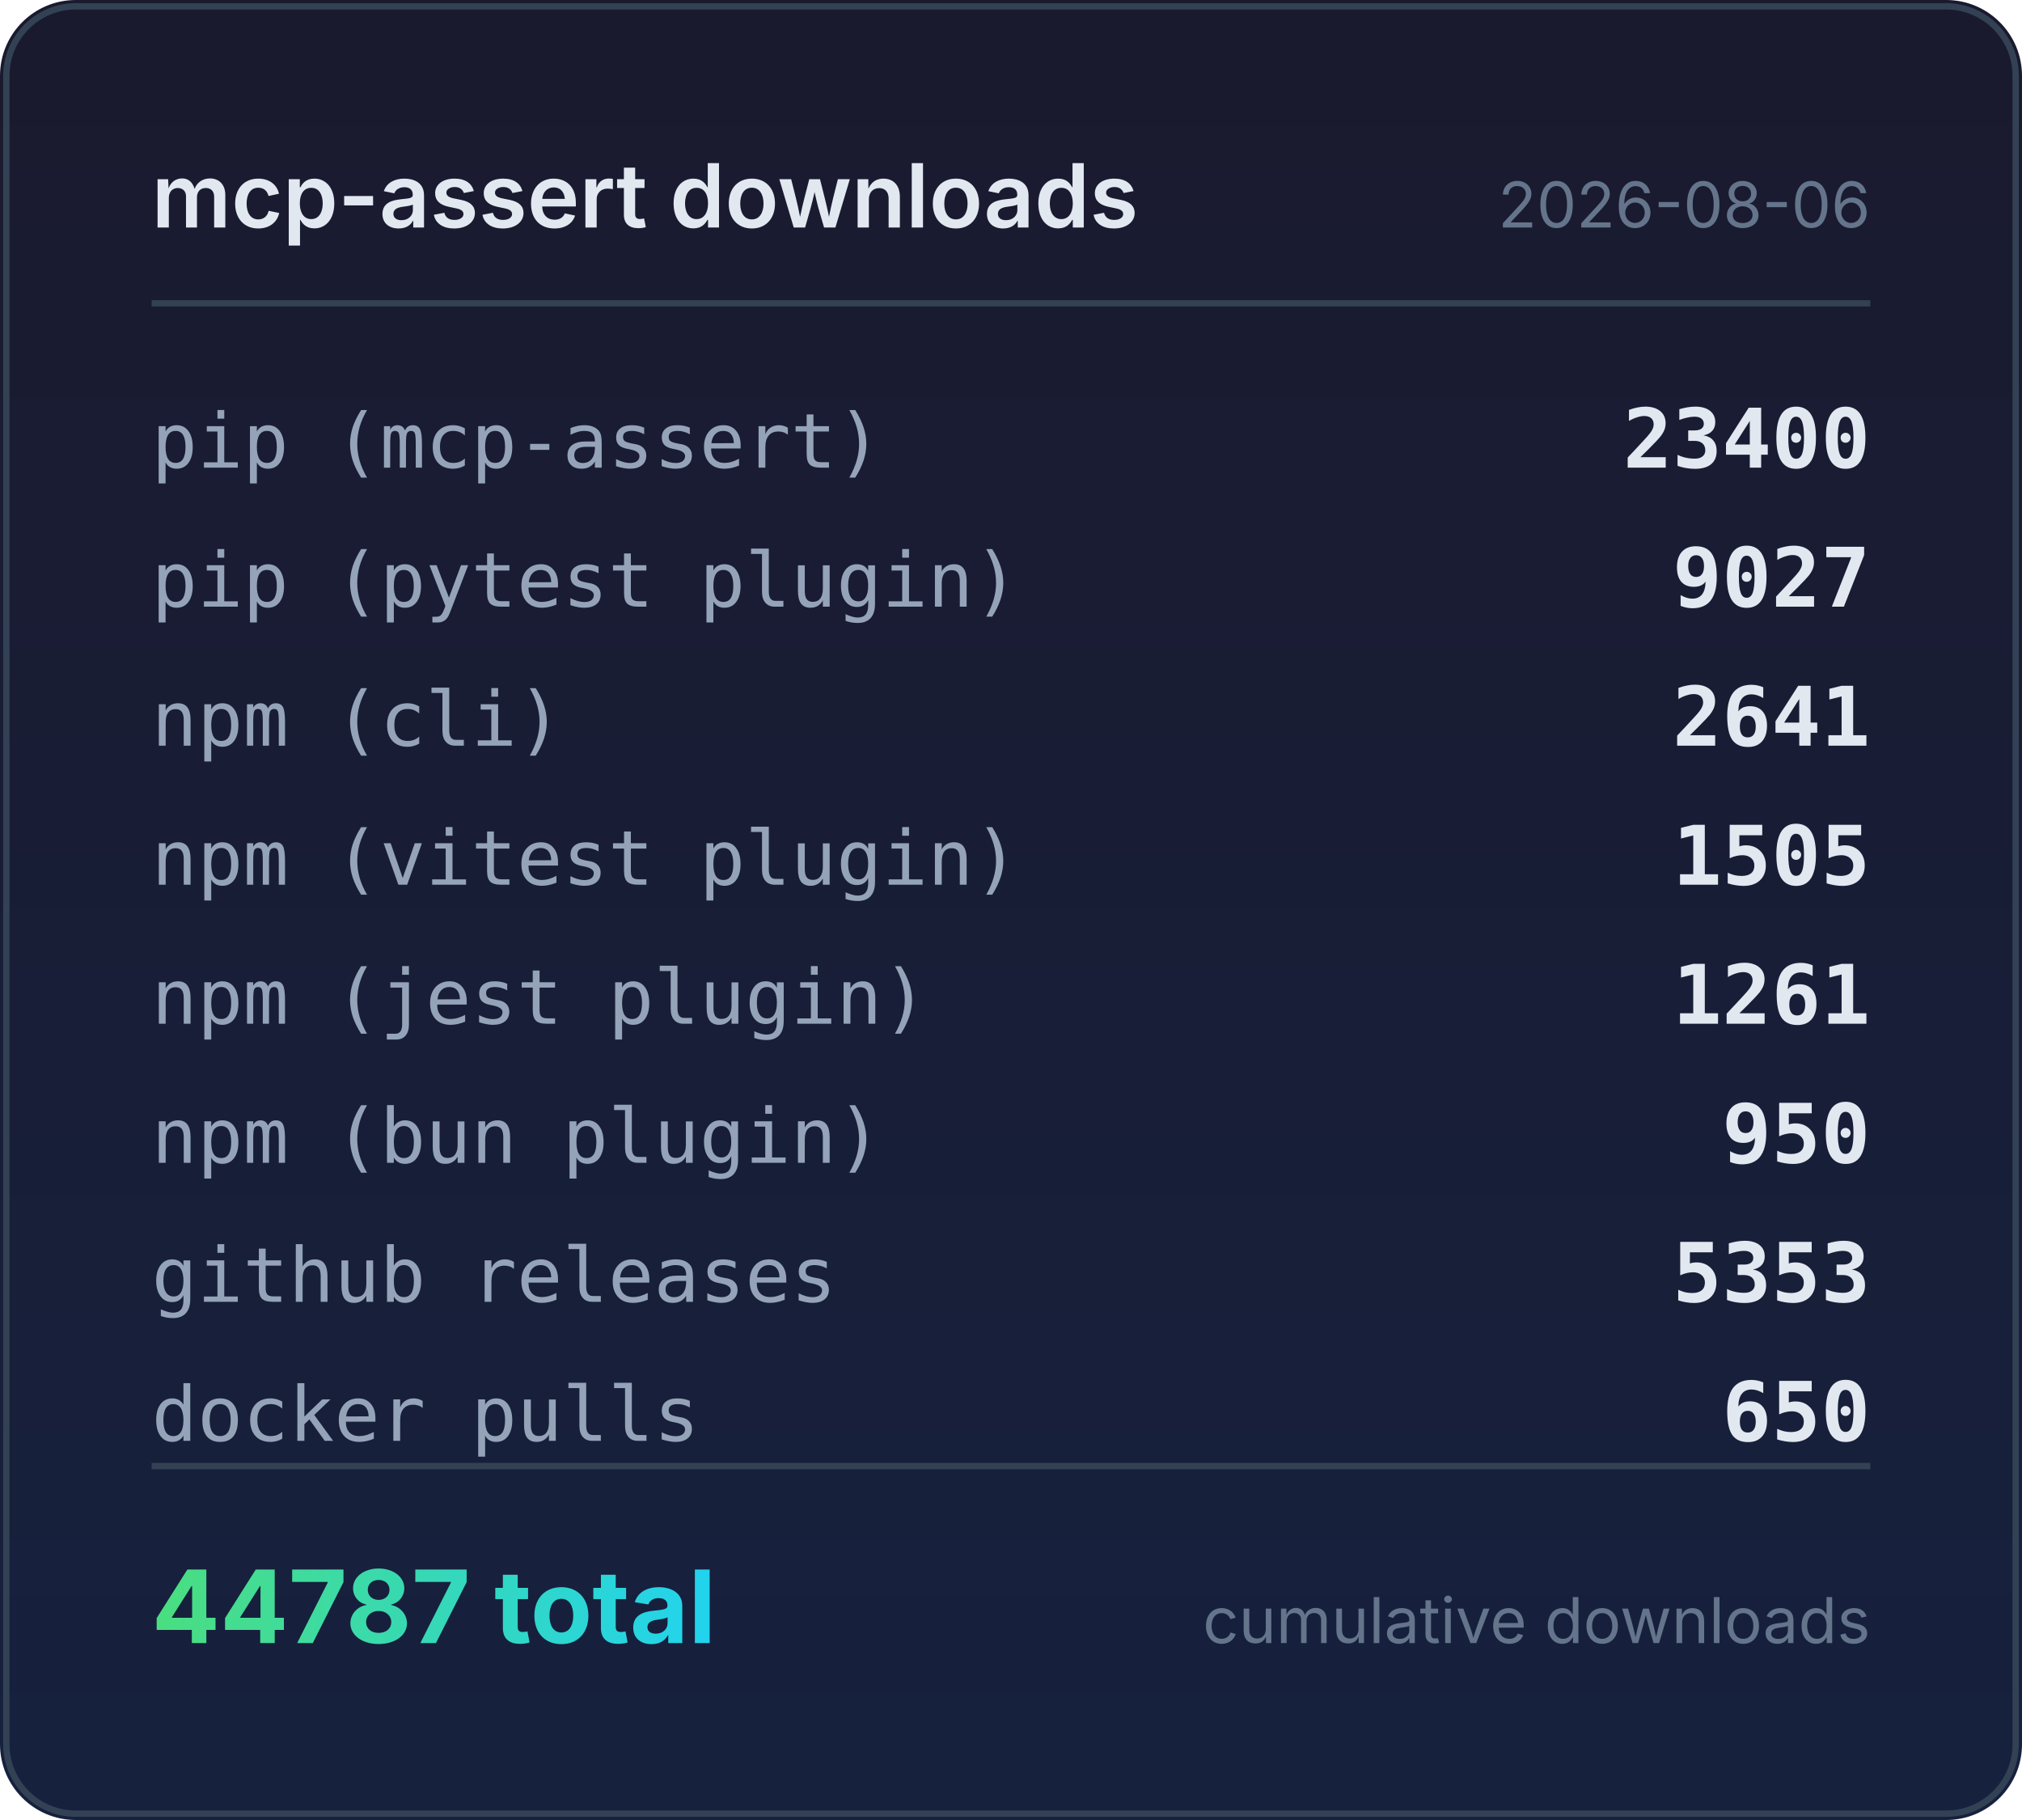
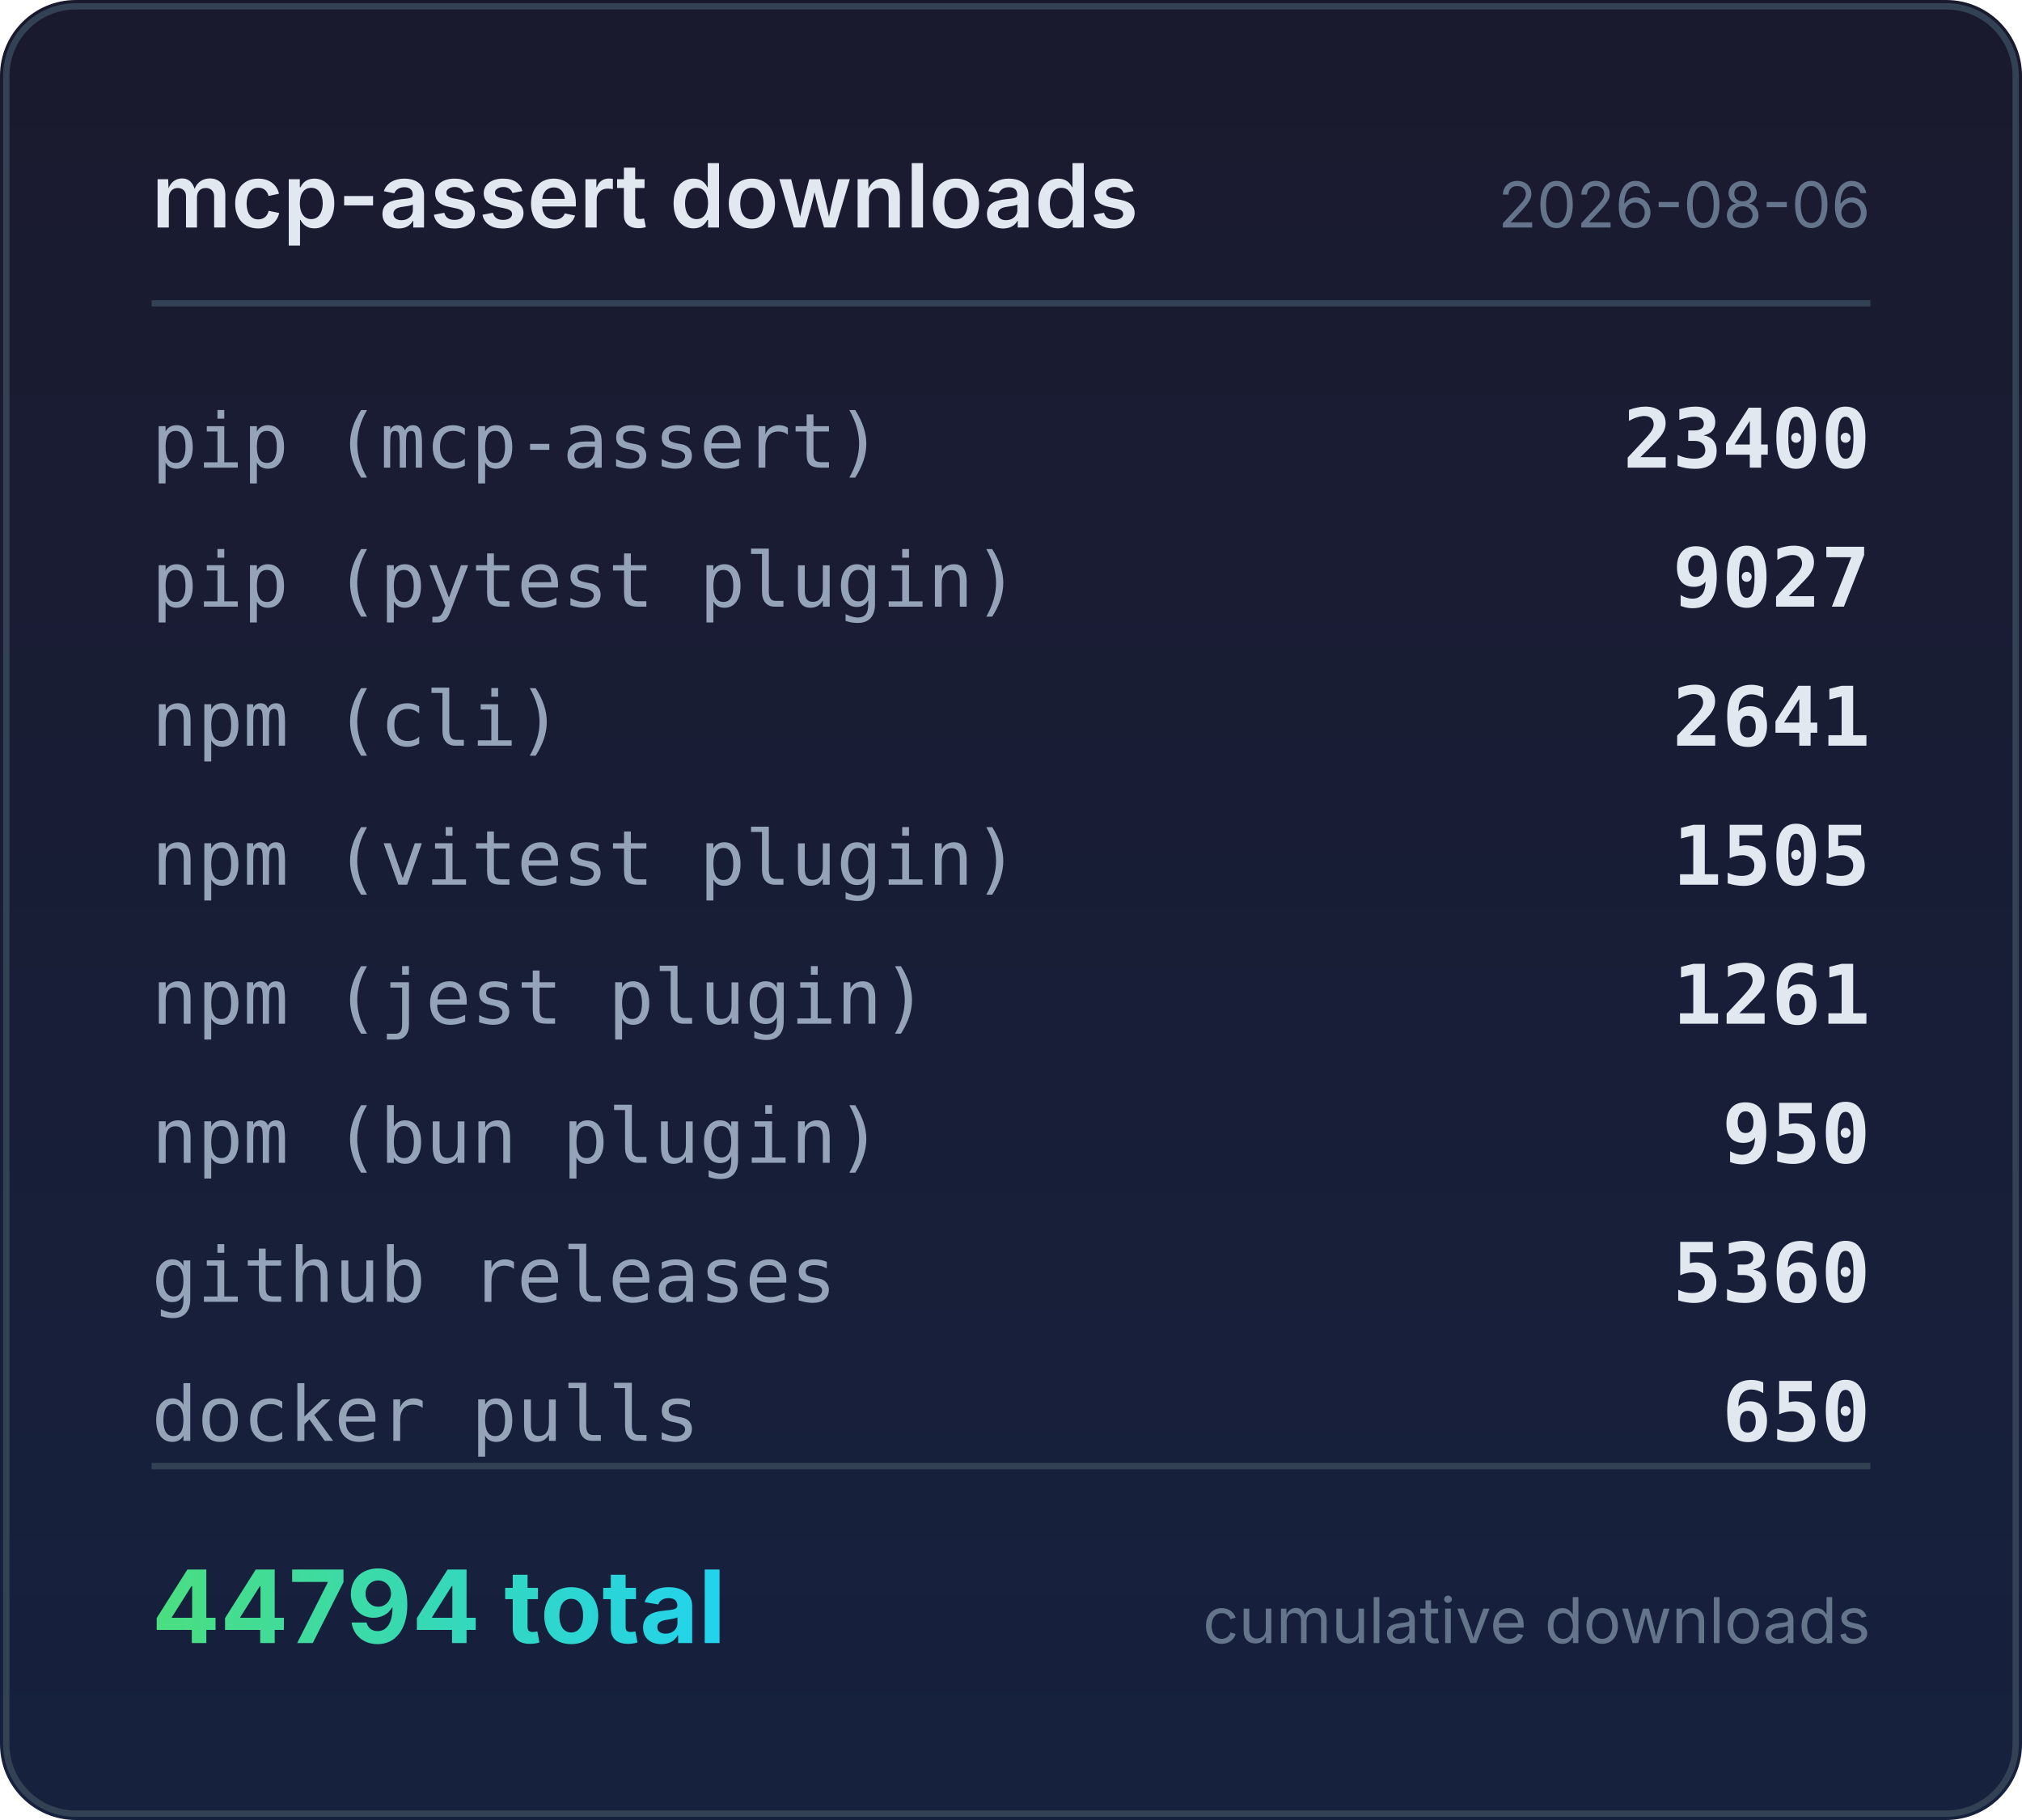
<svg xmlns="http://www.w3.org/2000/svg" width="320" height="288" viewBox="0 0 320 288">
  <defs>
    <linearGradient id="bg" x1="0" y1="0" x2="0" y2="1">
      <stop offset="0%" stop-color="#1a1a2e" />
      <stop offset="100%" stop-color="#16213e" />
    </linearGradient>
    <linearGradient id="accent" x1="0" y1="0" x2="1" y2="0">
      <stop offset="0%" stop-color="#4ade80" />
      <stop offset="100%" stop-color="#22d3ee" />
    </linearGradient>
  </defs>
  <rect width="320" height="288" rx="12" fill="url(#bg)" />
  <rect x="1" y="1" width="318" height="286" rx="11" fill="none" stroke="#334155" stroke-width="1" />
  <text x="24" y="36" fill="#e2e8f0" font-family="system-ui,-apple-system,sans-serif" font-size="14" font-weight="600">mcp-assert downloads</text>
  <text x="296" y="36" fill="#64748b" font-family="system-ui,-apple-system,sans-serif" font-size="10" text-anchor="end">2026-08-06</text>
  <line x1="24" y1="48" x2="296" y2="48" stroke="#334155" stroke-width="1" />
  <text x="24" y="74" fill="#94a3b8" font-family="ui-monospace,monospace" font-size="12">pip (mcp-assert)</text>
  <text x="296" y="74" fill="#e2e8f0" font-family="ui-monospace,monospace" font-size="13" font-weight="600" text-anchor="end">23400</text>
  <text x="24" y="96" fill="#94a3b8" font-family="ui-monospace,monospace" font-size="12">pip (pytest plugin)</text>
  <text x="296" y="96" fill="#e2e8f0" font-family="ui-monospace,monospace" font-size="13" font-weight="600" text-anchor="end">9027</text>
  <text x="24" y="118" fill="#94a3b8" font-family="ui-monospace,monospace" font-size="12">npm (cli)</text>
  <text x="296" y="118" fill="#e2e8f0" font-family="ui-monospace,monospace" font-size="13" font-weight="600" text-anchor="end">2641</text>
  <text x="24" y="140" fill="#94a3b8" font-family="ui-monospace,monospace" font-size="12">npm (vitest plugin)</text>
  <text x="296" y="140" fill="#e2e8f0" font-family="ui-monospace,monospace" font-size="13" font-weight="600" text-anchor="end">1505</text>
  <text x="24" y="162" fill="#94a3b8" font-family="ui-monospace,monospace" font-size="12">npm (jest plugin)</text>
  <text x="296" y="162" fill="#e2e8f0" font-family="ui-monospace,monospace" font-size="13" font-weight="600" text-anchor="end">1261</text>
  <text x="24" y="184" fill="#94a3b8" font-family="ui-monospace,monospace" font-size="12">npm (bun plugin)</text>
  <text x="296" y="184" fill="#e2e8f0" font-family="ui-monospace,monospace" font-size="13" font-weight="600" text-anchor="end">950</text>
  <text x="24" y="206" fill="#94a3b8" font-family="ui-monospace,monospace" font-size="12">github releases</text>
-   <text x="296" y="206" fill="#e2e8f0" font-family="ui-monospace,monospace" font-size="13" font-weight="600" text-anchor="end">5353</text>
+   <text x="296" y="206" fill="#e2e8f0" font-family="ui-monospace,monospace" font-size="13" font-weight="600" text-anchor="end">5360</text>
  <text x="24" y="228" fill="#94a3b8" font-family="ui-monospace,monospace" font-size="12">docker pulls</text>
  <text x="296" y="228" fill="#e2e8f0" font-family="ui-monospace,monospace" font-size="13" font-weight="600" text-anchor="end">650</text>
  <line x1="24" y1="232" x2="296" y2="232" stroke="#334155" stroke-width="1" />
-   <text x="24" y="260" fill="url(#accent)" font-family="system-ui,-apple-system,sans-serif" font-size="16" font-weight="700">44787 total</text>
+   <text x="24" y="260" fill="url(#accent)" font-family="system-ui,-apple-system,sans-serif" font-size="16" font-weight="700">44794 total</text>
  <text x="296" y="260" fill="#64748b" font-family="system-ui,-apple-system,sans-serif" font-size="10" text-anchor="end">cumulative downloads</text>
</svg>
